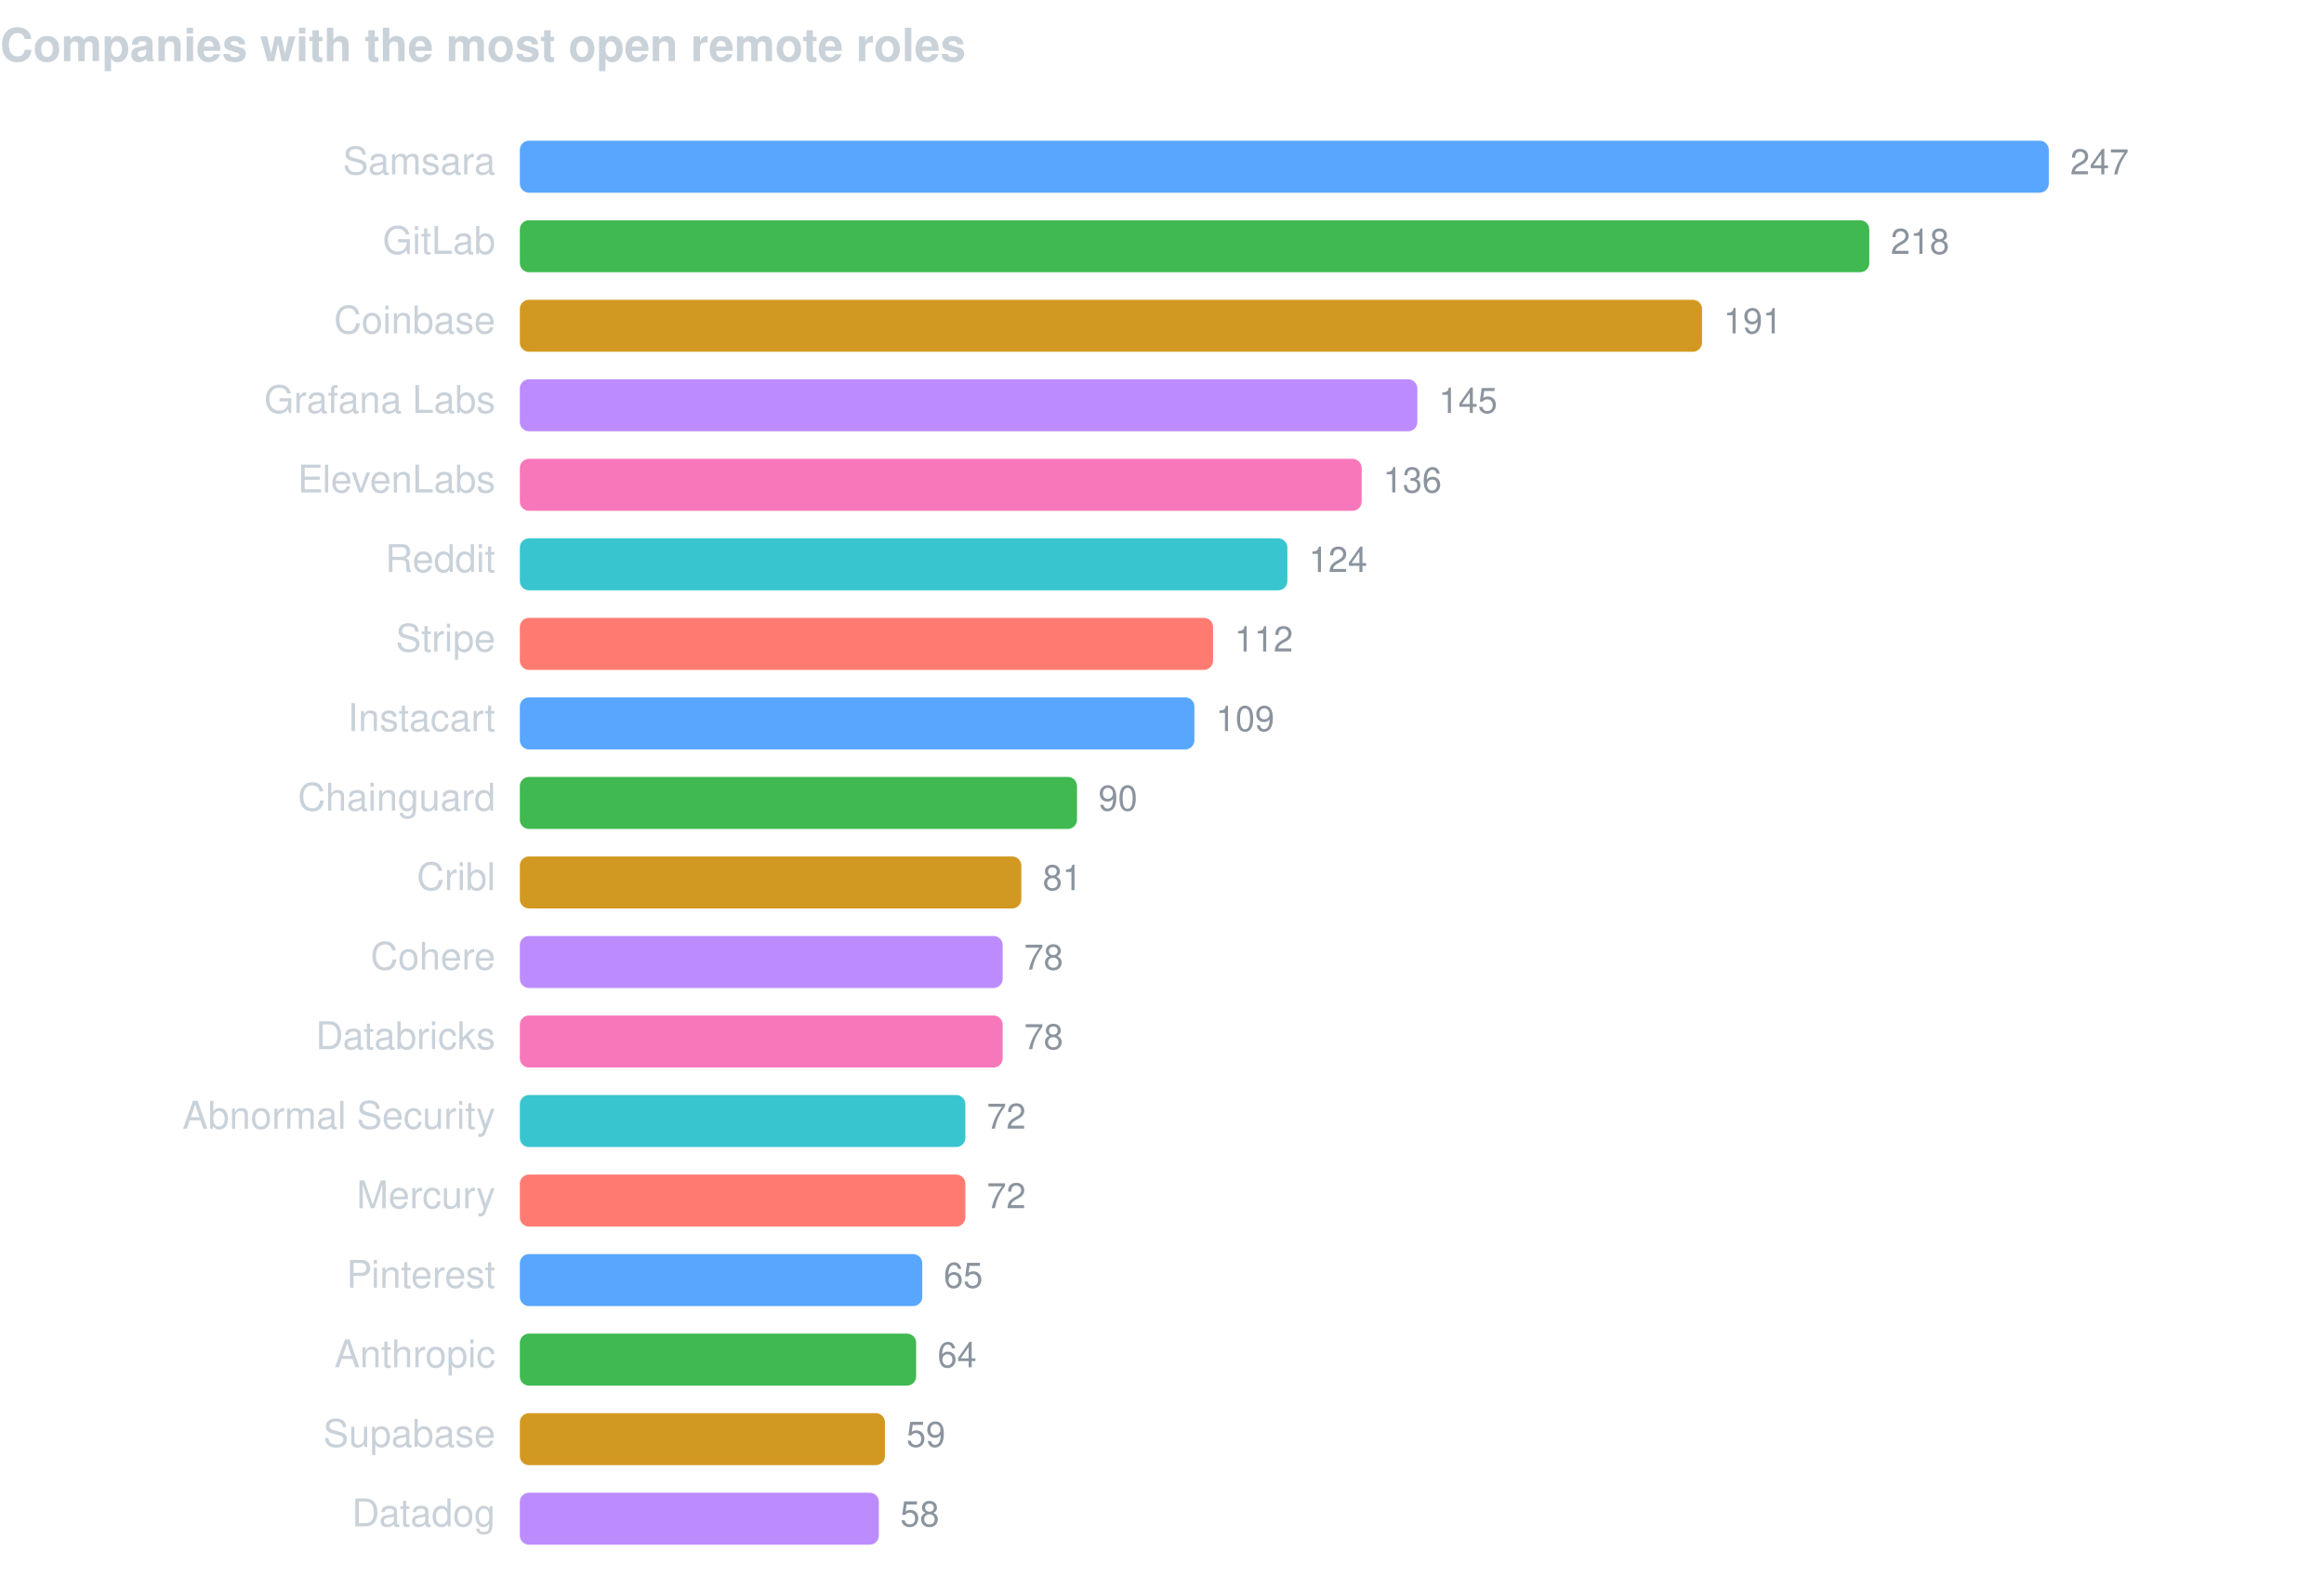
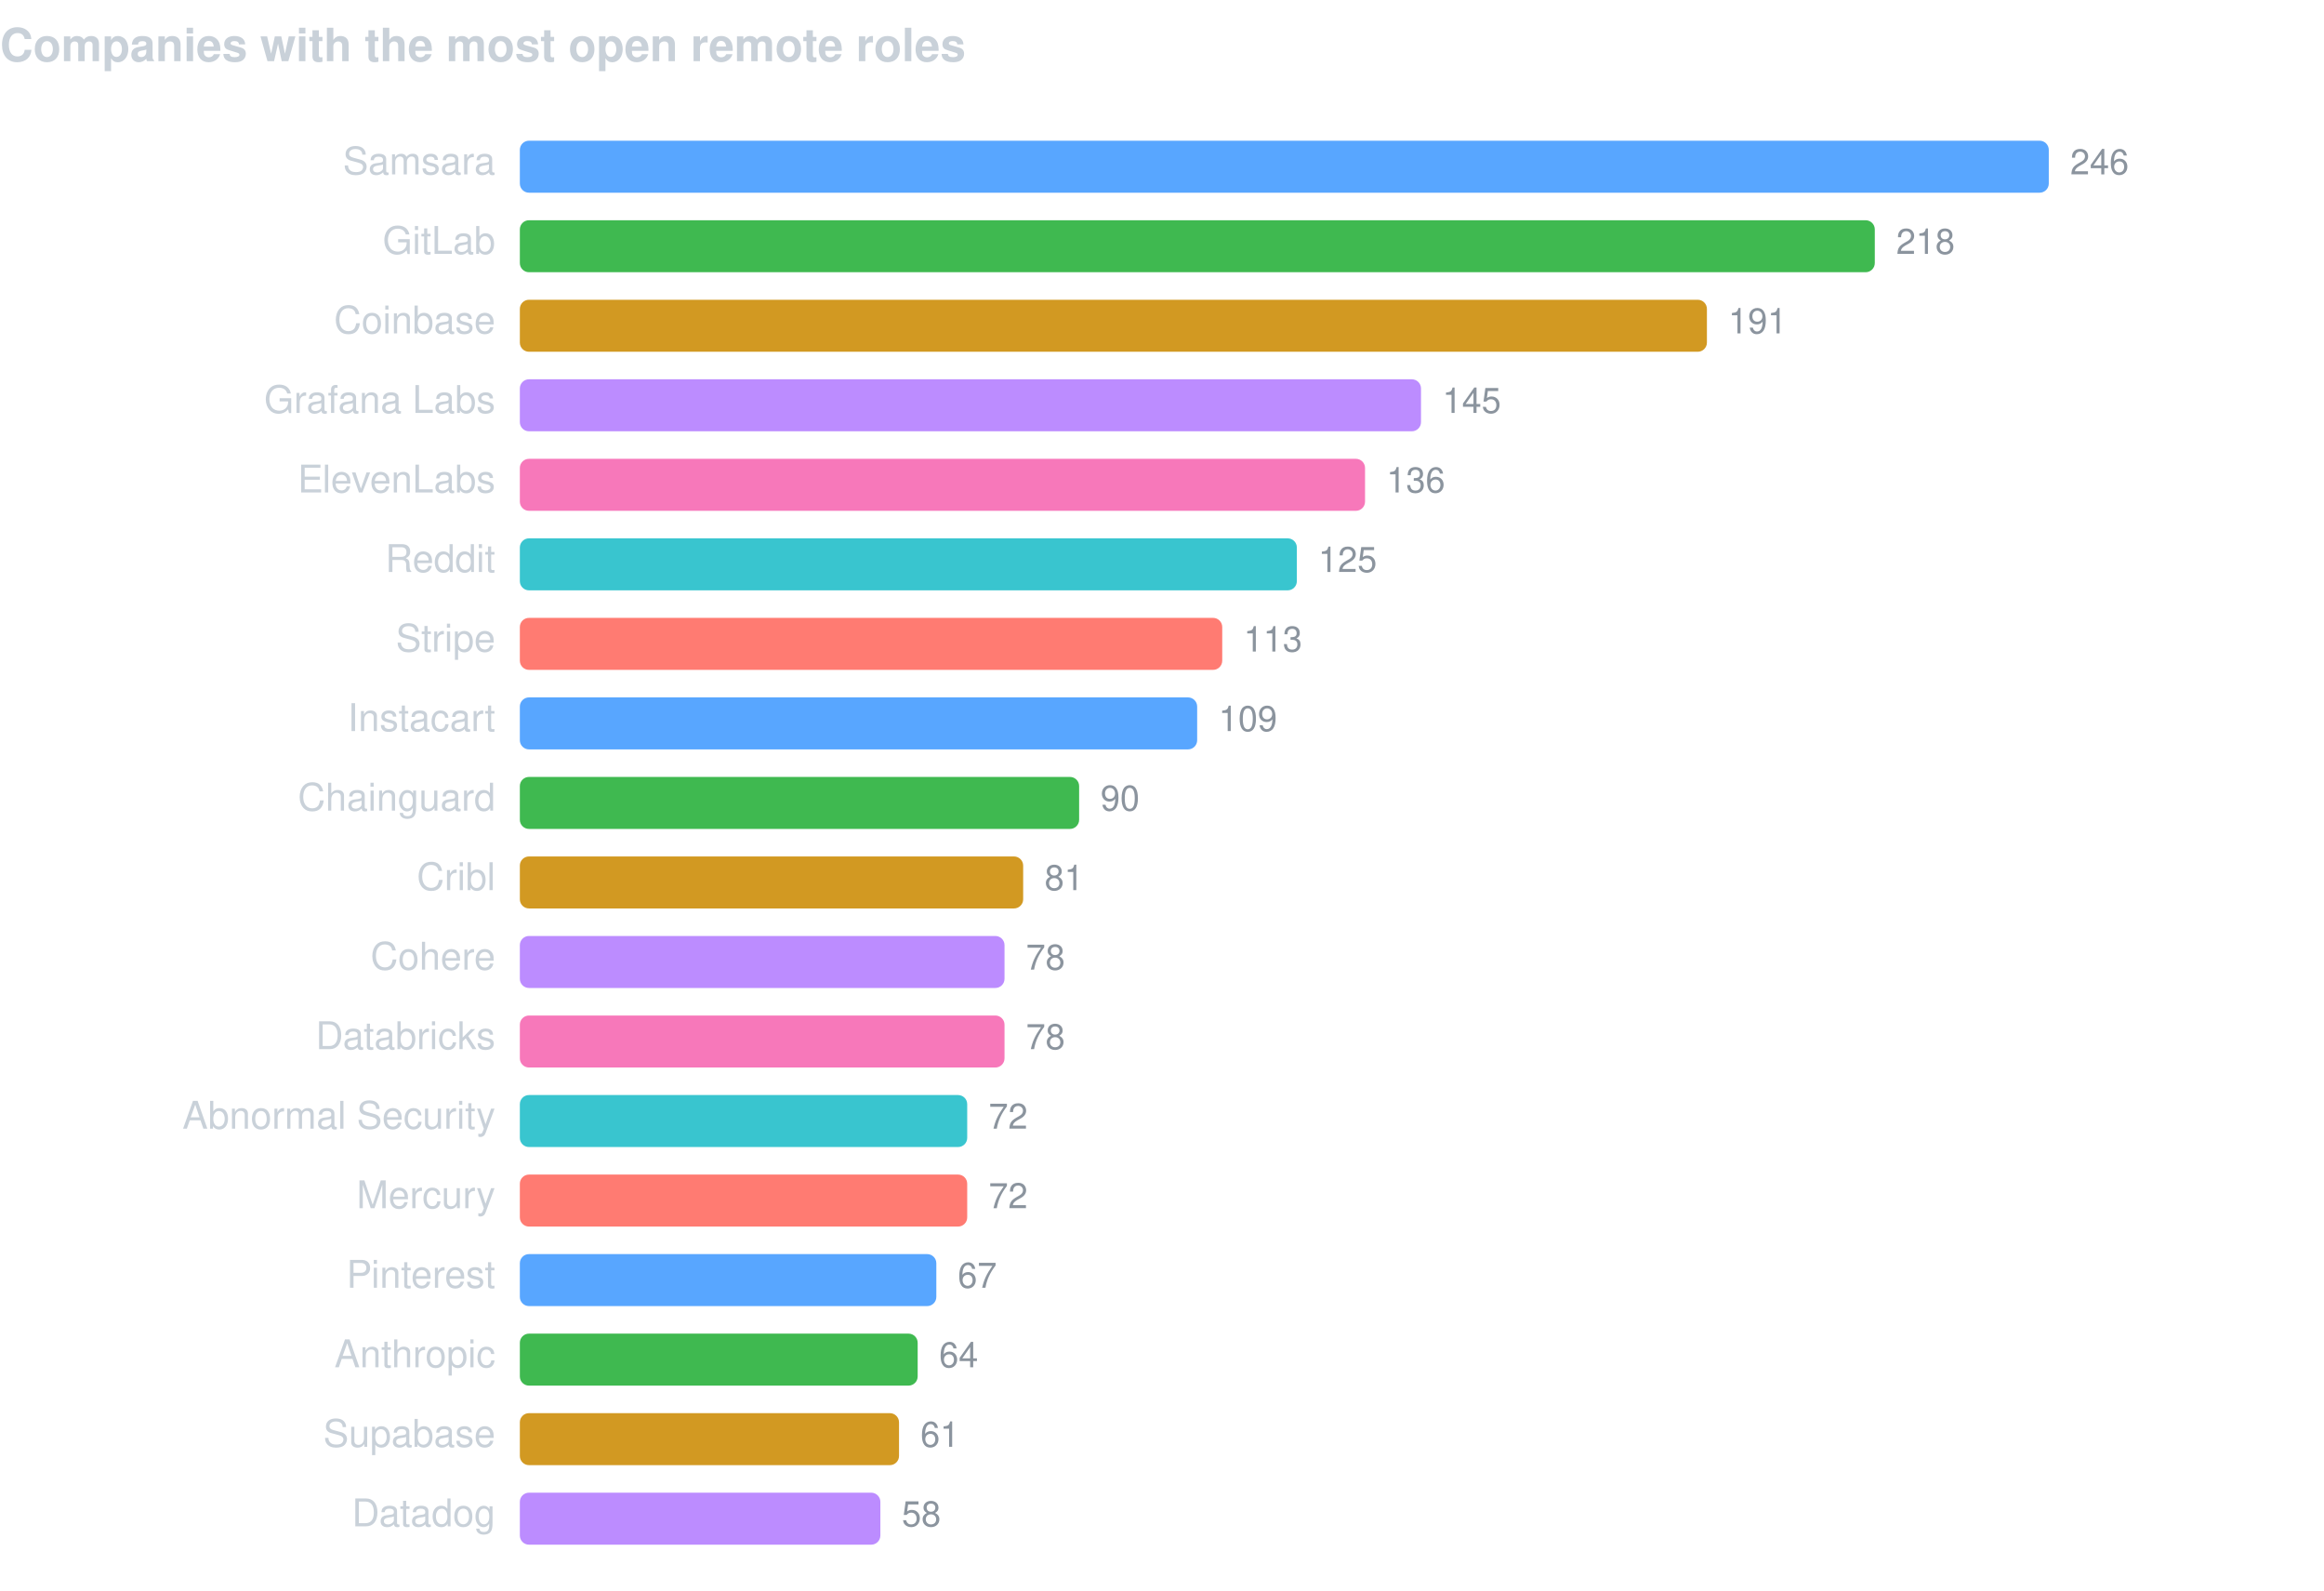
<svg xmlns="http://www.w3.org/2000/svg" width="760" height="520" viewBox="0 0 760 520" font-family="-apple-system,BlinkMacSystemFont,Segoe UI,Helvetica,Arial,sans-serif">
  <text x="0" y="20" fill="#c9d1d9" font-size="15" font-weight="600">Companies with the most open remote roles</text>
  <text x="162" y="57" fill="#c9d1d9" font-size="12.5" text-anchor="end">Samsara</text>
  <rect x="170" y="46" width="500.0" height="17" rx="3" fill="#58a6ff" />
-   <text x="677.0" y="57" fill="#8b949e" font-size="11.5">247</text>
+   <text x="677.0" y="57" fill="#8b949e" font-size="11.5">246</text>
  <text x="162" y="83" fill="#c9d1d9" font-size="12.5" text-anchor="end">GitLab</text>
-   <rect x="170" y="72" width="441.3" height="17" rx="3" fill="#3fb950" />
-   <text x="618.3" y="83" fill="#8b949e" font-size="11.5">218</text>
+   <rect x="170" y="72" width="443.1" height="17" rx="3" fill="#3fb950" />
+   <text x="620.1" y="83" fill="#8b949e" font-size="11.5">218</text>
  <text x="162" y="109" fill="#c9d1d9" font-size="12.5" text-anchor="end">Coinbase</text>
-   <rect x="170" y="98" width="386.6" height="17" rx="3" fill="#d29922" />
-   <text x="563.6" y="109" fill="#8b949e" font-size="11.5">191</text>
+   <rect x="170" y="98" width="388.2" height="17" rx="3" fill="#d29922" />
+   <text x="565.2" y="109" fill="#8b949e" font-size="11.5">191</text>
  <text x="162" y="135" fill="#c9d1d9" font-size="12.5" text-anchor="end">Grafana Labs</text>
-   <rect x="170" y="124" width="293.5" height="17" rx="3" fill="#bc8cff" />
-   <text x="470.5" y="135" fill="#8b949e" font-size="11.5">145</text>
+   <rect x="170" y="124" width="294.7" height="17" rx="3" fill="#bc8cff" />
+   <text x="471.7" y="135" fill="#8b949e" font-size="11.5">145</text>
  <text x="162" y="161" fill="#c9d1d9" font-size="12.5" text-anchor="end">ElevenLabs</text>
-   <rect x="170" y="150" width="275.3" height="17" rx="3" fill="#f778ba" />
-   <text x="452.3" y="161" fill="#8b949e" font-size="11.5">136</text>
+   <rect x="170" y="150" width="276.4" height="17" rx="3" fill="#f778ba" />
+   <text x="453.4" y="161" fill="#8b949e" font-size="11.5">136</text>
  <text x="162" y="187" fill="#c9d1d9" font-size="12.5" text-anchor="end">Reddit</text>
-   <rect x="170" y="176" width="251.0" height="17" rx="3" fill="#39c5cf" />
-   <text x="428.0" y="187" fill="#8b949e" font-size="11.5">124</text>
+   <rect x="170" y="176" width="254.1" height="17" rx="3" fill="#39c5cf" />
+   <text x="431.1" y="187" fill="#8b949e" font-size="11.5">125</text>
  <text x="162" y="213" fill="#c9d1d9" font-size="12.5" text-anchor="end">Stripe</text>
-   <rect x="170" y="202" width="226.7" height="17" rx="3" fill="#ff7b72" />
-   <text x="403.7" y="213" fill="#8b949e" font-size="11.5">112</text>
+   <rect x="170" y="202" width="229.7" height="17" rx="3" fill="#ff7b72" />
+   <text x="406.7" y="213" fill="#8b949e" font-size="11.5">113</text>
  <text x="162" y="239" fill="#c9d1d9" font-size="12.5" text-anchor="end">Instacart</text>
-   <rect x="170" y="228" width="220.6" height="17" rx="3" fill="#58a6ff" />
-   <text x="397.6" y="239" fill="#8b949e" font-size="11.5">109</text>
+   <rect x="170" y="228" width="221.5" height="17" rx="3" fill="#58a6ff" />
+   <text x="398.5" y="239" fill="#8b949e" font-size="11.5">109</text>
  <text x="162" y="265" fill="#c9d1d9" font-size="12.5" text-anchor="end">Chainguard</text>
-   <rect x="170" y="254" width="182.2" height="17" rx="3" fill="#3fb950" />
-   <text x="359.2" y="265" fill="#8b949e" font-size="11.5">90</text>
+   <rect x="170" y="254" width="182.9" height="17" rx="3" fill="#3fb950" />
+   <text x="359.9" y="265" fill="#8b949e" font-size="11.5">90</text>
  <text x="162" y="291" fill="#c9d1d9" font-size="12.5" text-anchor="end">Cribl</text>
-   <rect x="170" y="280" width="164.0" height="17" rx="3" fill="#d29922" />
-   <text x="341.0" y="291" fill="#8b949e" font-size="11.5">81</text>
+   <rect x="170" y="280" width="164.6" height="17" rx="3" fill="#d29922" />
+   <text x="341.6" y="291" fill="#8b949e" font-size="11.5">81</text>
  <text x="162" y="317" fill="#c9d1d9" font-size="12.5" text-anchor="end">Cohere</text>
-   <rect x="170" y="306" width="157.9" height="17" rx="3" fill="#bc8cff" />
-   <text x="334.9" y="317" fill="#8b949e" font-size="11.5">78</text>
+   <rect x="170" y="306" width="158.5" height="17" rx="3" fill="#bc8cff" />
+   <text x="335.5" y="317" fill="#8b949e" font-size="11.5">78</text>
  <text x="162" y="343" fill="#c9d1d9" font-size="12.5" text-anchor="end">Databricks</text>
-   <rect x="170" y="332" width="157.9" height="17" rx="3" fill="#f778ba" />
-   <text x="334.9" y="343" fill="#8b949e" font-size="11.5">78</text>
+   <rect x="170" y="332" width="158.5" height="17" rx="3" fill="#f778ba" />
+   <text x="335.5" y="343" fill="#8b949e" font-size="11.5">78</text>
  <text x="162" y="369" fill="#c9d1d9" font-size="12.5" text-anchor="end">Abnormal Security</text>
-   <rect x="170" y="358" width="145.7" height="17" rx="3" fill="#39c5cf" />
-   <text x="322.7" y="369" fill="#8b949e" font-size="11.5">72</text>
+   <rect x="170" y="358" width="146.3" height="17" rx="3" fill="#39c5cf" />
+   <text x="323.3" y="369" fill="#8b949e" font-size="11.5">72</text>
  <text x="162" y="395" fill="#c9d1d9" font-size="12.5" text-anchor="end">Mercury</text>
-   <rect x="170" y="384" width="145.7" height="17" rx="3" fill="#ff7b72" />
-   <text x="322.7" y="395" fill="#8b949e" font-size="11.5">72</text>
+   <rect x="170" y="384" width="146.3" height="17" rx="3" fill="#ff7b72" />
+   <text x="323.3" y="395" fill="#8b949e" font-size="11.5">72</text>
  <text x="162" y="421" fill="#c9d1d9" font-size="12.5" text-anchor="end">Pinterest</text>
-   <rect x="170" y="410" width="131.6" height="17" rx="3" fill="#58a6ff" />
-   <text x="308.6" y="421" fill="#8b949e" font-size="11.5">65</text>
+   <rect x="170" y="410" width="136.2" height="17" rx="3" fill="#58a6ff" />
+   <text x="313.2" y="421" fill="#8b949e" font-size="11.5">67</text>
  <text x="162" y="447" fill="#c9d1d9" font-size="12.5" text-anchor="end">Anthropic</text>
-   <rect x="170" y="436" width="129.6" height="17" rx="3" fill="#3fb950" />
-   <text x="306.6" y="447" fill="#8b949e" font-size="11.5">64</text>
+   <rect x="170" y="436" width="130.1" height="17" rx="3" fill="#3fb950" />
+   <text x="307.1" y="447" fill="#8b949e" font-size="11.5">64</text>
  <text x="162" y="473" fill="#c9d1d9" font-size="12.5" text-anchor="end">Supabase</text>
-   <rect x="170" y="462" width="119.4" height="17" rx="3" fill="#d29922" />
-   <text x="296.4" y="473" fill="#8b949e" font-size="11.5">59</text>
+   <rect x="170" y="462" width="124.0" height="17" rx="3" fill="#d29922" />
+   <text x="301.0" y="473" fill="#8b949e" font-size="11.5">61</text>
  <text x="162" y="499" fill="#c9d1d9" font-size="12.5" text-anchor="end">Datadog</text>
-   <rect x="170" y="488" width="117.4" height="17" rx="3" fill="#bc8cff" />
-   <text x="294.4" y="499" fill="#8b949e" font-size="11.5">58</text>
+   <rect x="170" y="488" width="117.9" height="17" rx="3" fill="#bc8cff" />
+   <text x="294.9" y="499" fill="#8b949e" font-size="11.5">58</text>
</svg>
